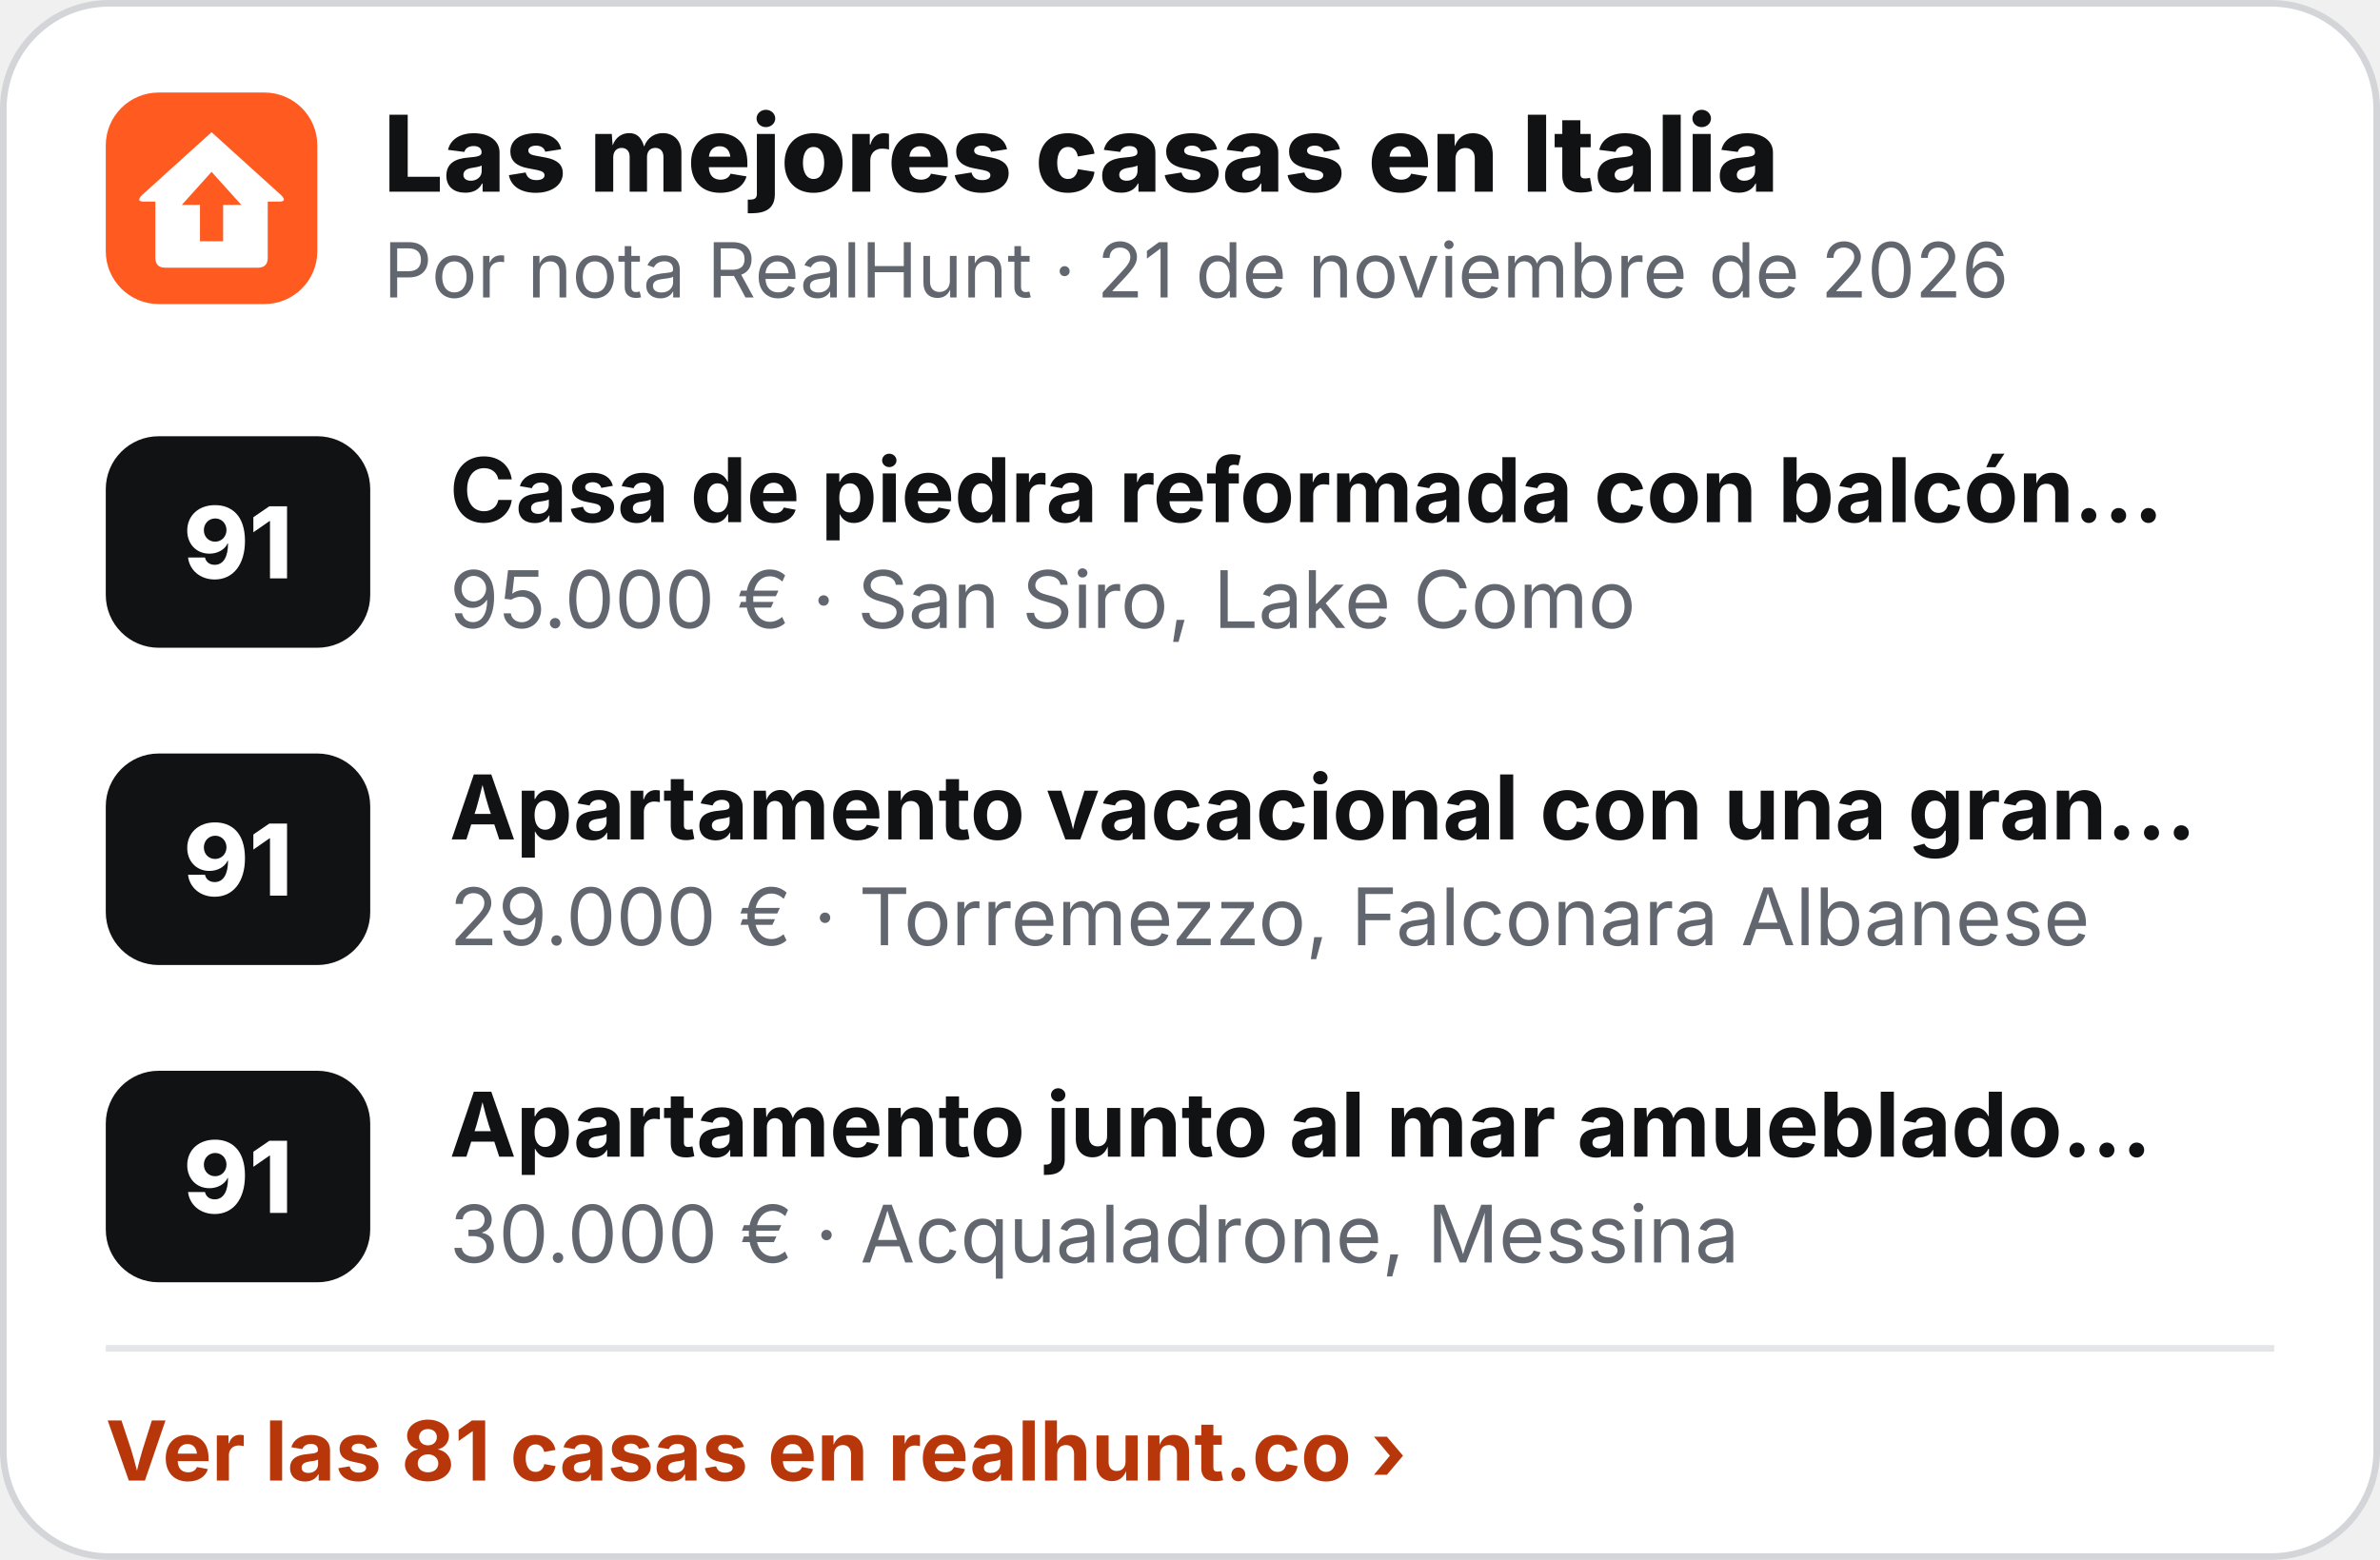
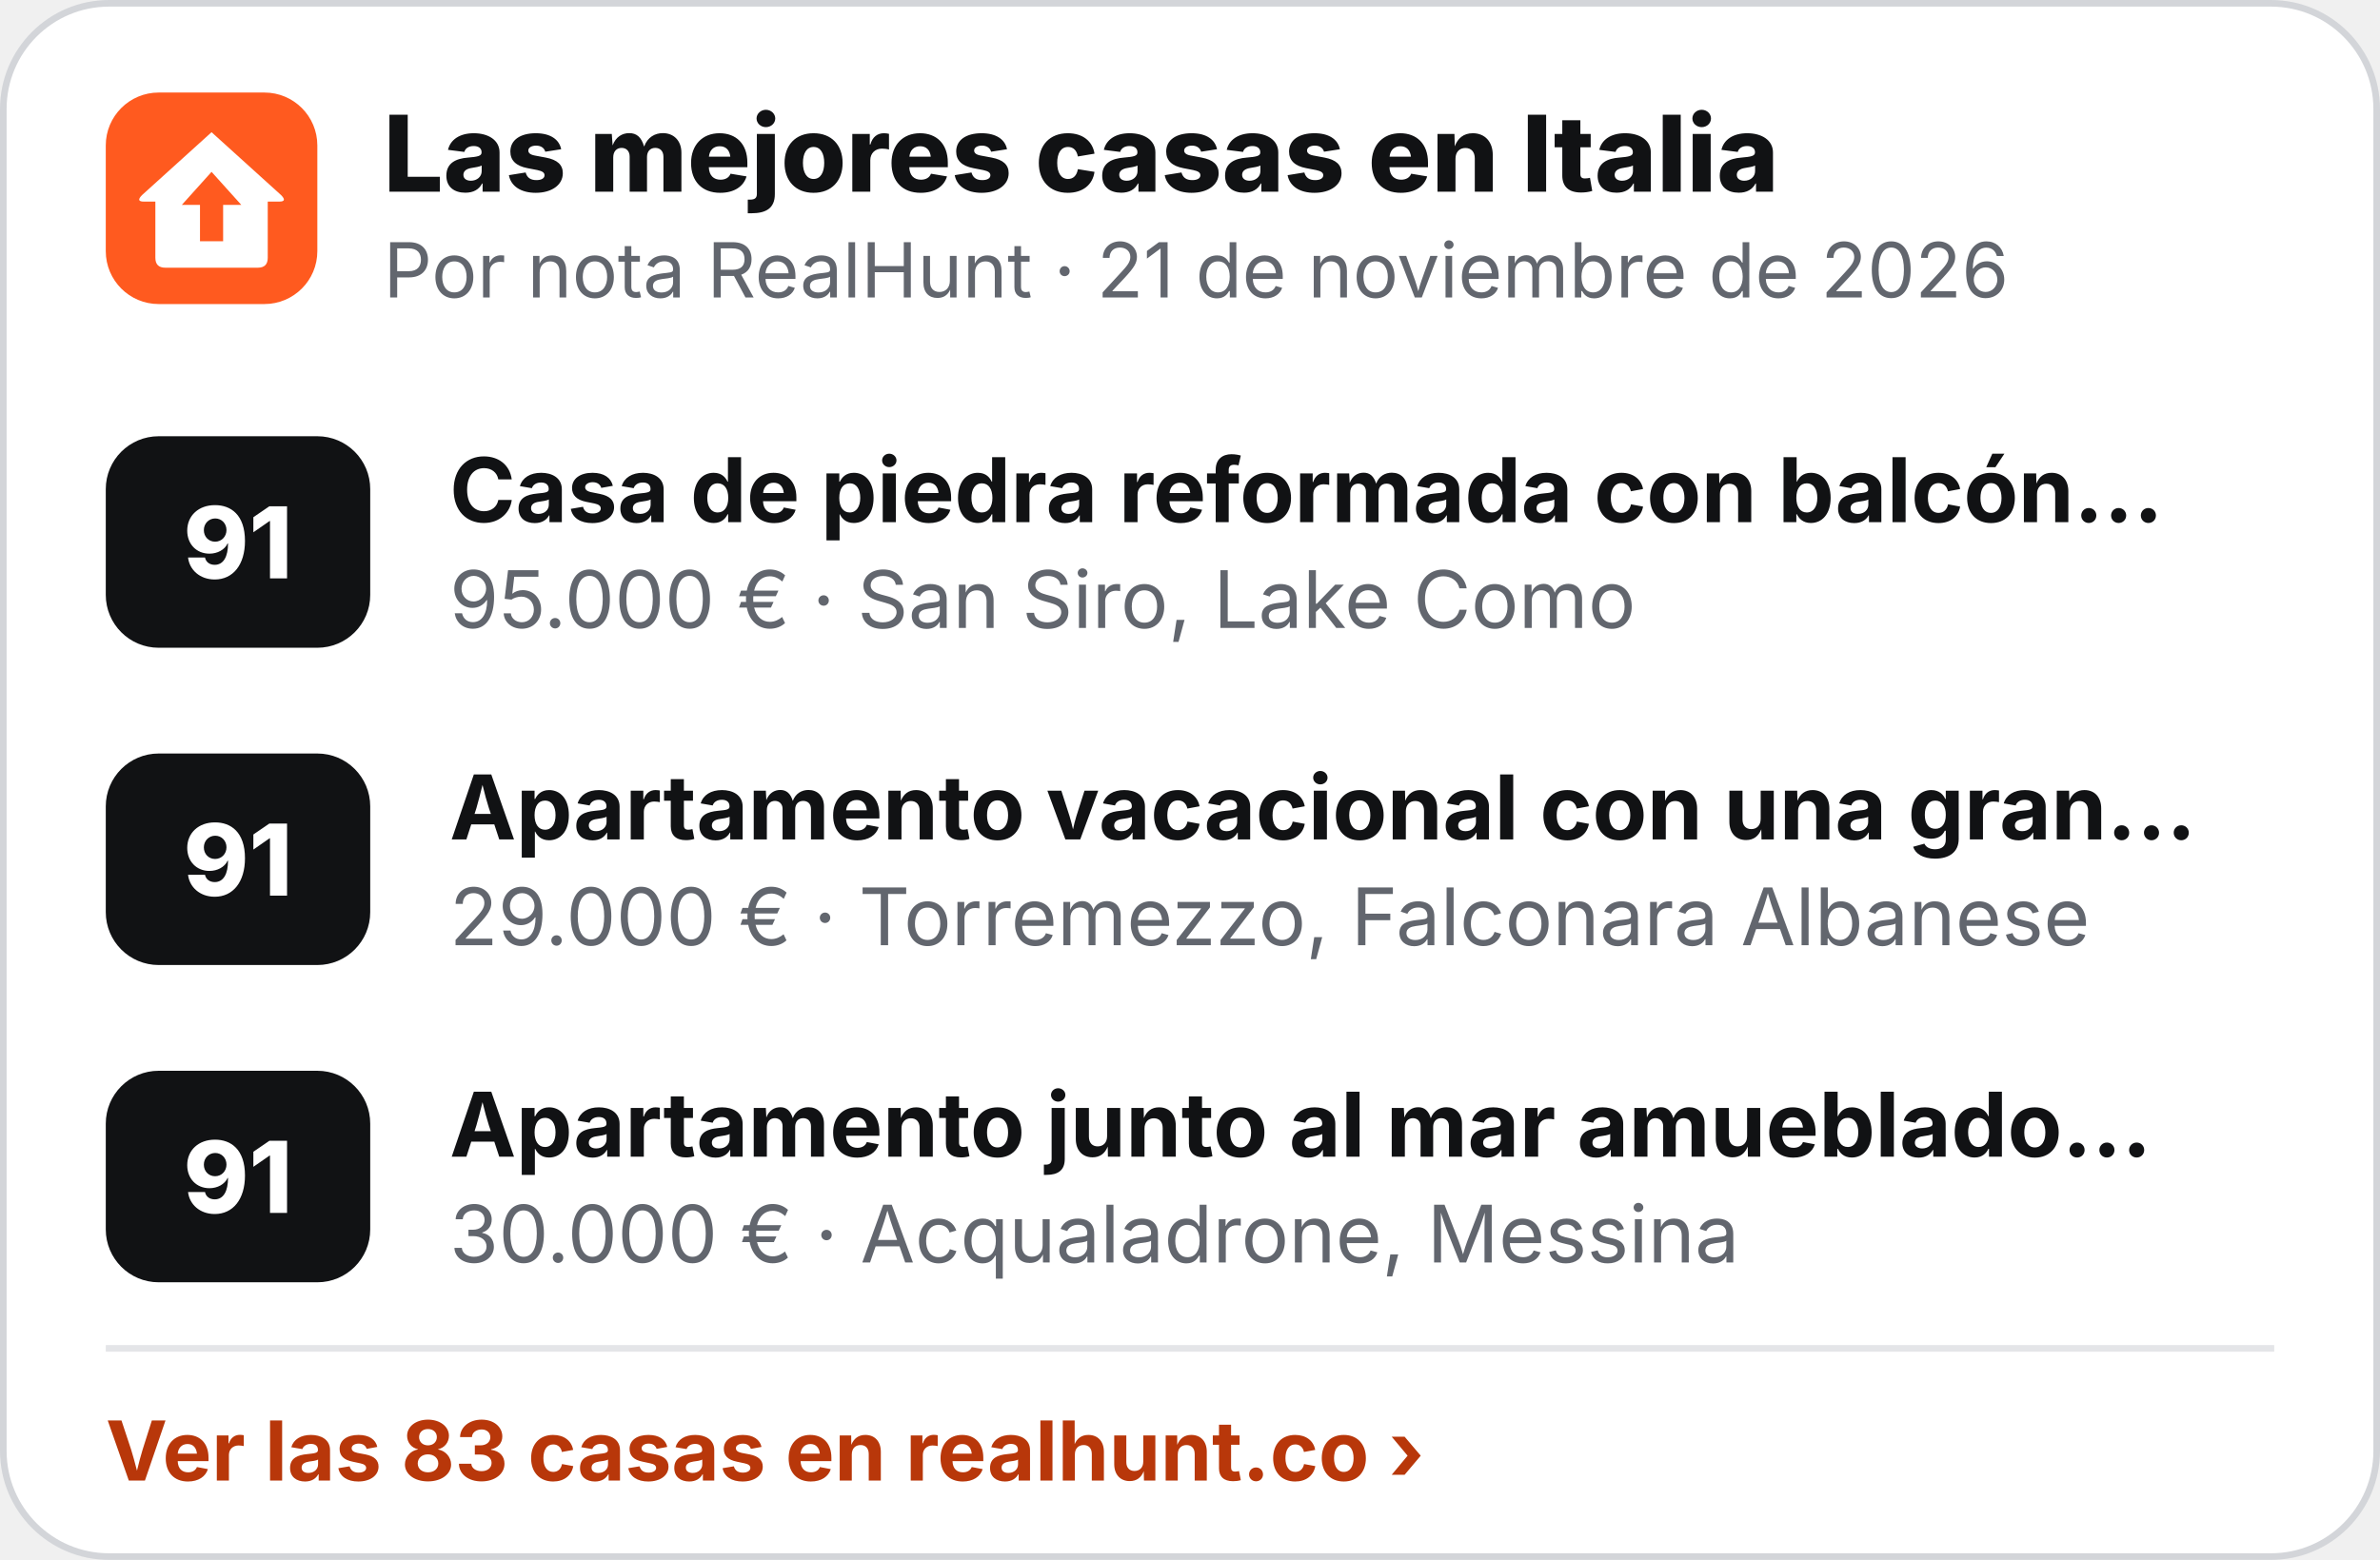
<svg xmlns="http://www.w3.org/2000/svg" width="360" height="236" viewBox="0 0 360 236" role="img" aria-label="Las mejores casas en Italia">
  <rect x=".5" y=".5" width="359" height="235" rx="16" fill="#fff" stroke="#D3D5D9" />
  <g transform="translate(16 14) scale(.5)">
    <rect width="64" height="64" rx="16" fill="#FF5A1F" />
    <path d="M32 12 L53 31 Q55 33 52.5 33 L49 33 L49 50 Q49 53 46 53 L18 53 Q15 53 15 50 L15 33 L11.5 33 Q9 33 11 31 Z" fill="#fff" />
    <path d="M32 24 L41 34 L35.5 34 L35.5 45 L28.5 45 L28.5 34 L23 34 Z" fill="#FF5A1F" />
  </g>
  <text x="58" y="29" font-family="Inter,'Segoe UI',Helvetica,Arial,sans-serif" font-size="16" font-weight="800" fill="#111214">Las mejores casas en Italia</text>
  <text x="58" y="45" font-family="Inter,'Segoe UI',Helvetica,Arial,sans-serif" font-size="11.5" fill="#62666E">Por nota RealHunt · 21 de noviembre de 2026</text>
  <rect x="16" y="66" width="40" height="32" rx="8" fill="#111214" />
  <text x="36" y="87.5" text-anchor="middle" font-family="Inter,'Segoe UI',Helvetica,Arial,sans-serif" font-size="15" font-weight="800" fill="#fff">91</text>
  <text x="68" y="79" font-family="Inter,'Segoe UI',Helvetica,Arial,sans-serif" font-size="13.5" font-weight="700" fill="#111214">Casa de piedra reformada con balcón…</text>
  <text x="68" y="95" font-family="Inter,'Segoe UI',Helvetica,Arial,sans-serif" font-size="12" fill="#62666E">95.000 € · San Siro, Lake Como</text>
  <rect x="16" y="114" width="40" height="32" rx="8" fill="#111214" />
  <text x="36" y="135.5" text-anchor="middle" font-family="Inter,'Segoe UI',Helvetica,Arial,sans-serif" font-size="15" font-weight="800" fill="#fff">91</text>
  <text x="68" y="127" font-family="Inter,'Segoe UI',Helvetica,Arial,sans-serif" font-size="13.5" font-weight="700" fill="#111214">Apartamento vacacional con una gran…</text>
  <text x="68" y="143" font-family="Inter,'Segoe UI',Helvetica,Arial,sans-serif" font-size="12" fill="#62666E">29.000 € · Torremezzo, Falconara Albanese</text>
  <rect x="16" y="162" width="40" height="32" rx="8" fill="#111214" />
  <text x="36" y="183.5" text-anchor="middle" font-family="Inter,'Segoe UI',Helvetica,Arial,sans-serif" font-size="15" font-weight="800" fill="#fff">91</text>
  <text x="68" y="175" font-family="Inter,'Segoe UI',Helvetica,Arial,sans-serif" font-size="13.5" font-weight="700" fill="#111214">Apartamento junto al mar amueblado…</text>
  <text x="68" y="191" font-family="Inter,'Segoe UI',Helvetica,Arial,sans-serif" font-size="12" fill="#62666E">30.000 € · Acqualadrone, Messina</text>
  <line x1="16" y1="204" x2="344" y2="204" stroke="#E4E5E8" />
-   <text x="16" y="224" font-family="Inter,'Segoe UI',Helvetica,Arial,sans-serif" font-size="12.5" font-weight="700" fill="#B8370A">Ver las 81 casas en realhunt.co ›</text>
+   <text x="16" y="224" font-family="Inter,'Segoe UI',Helvetica,Arial,sans-serif" font-size="12.5" font-weight="700" fill="#B8370A">Ver las 83 casas en realhunt.co ›</text>
</svg>
